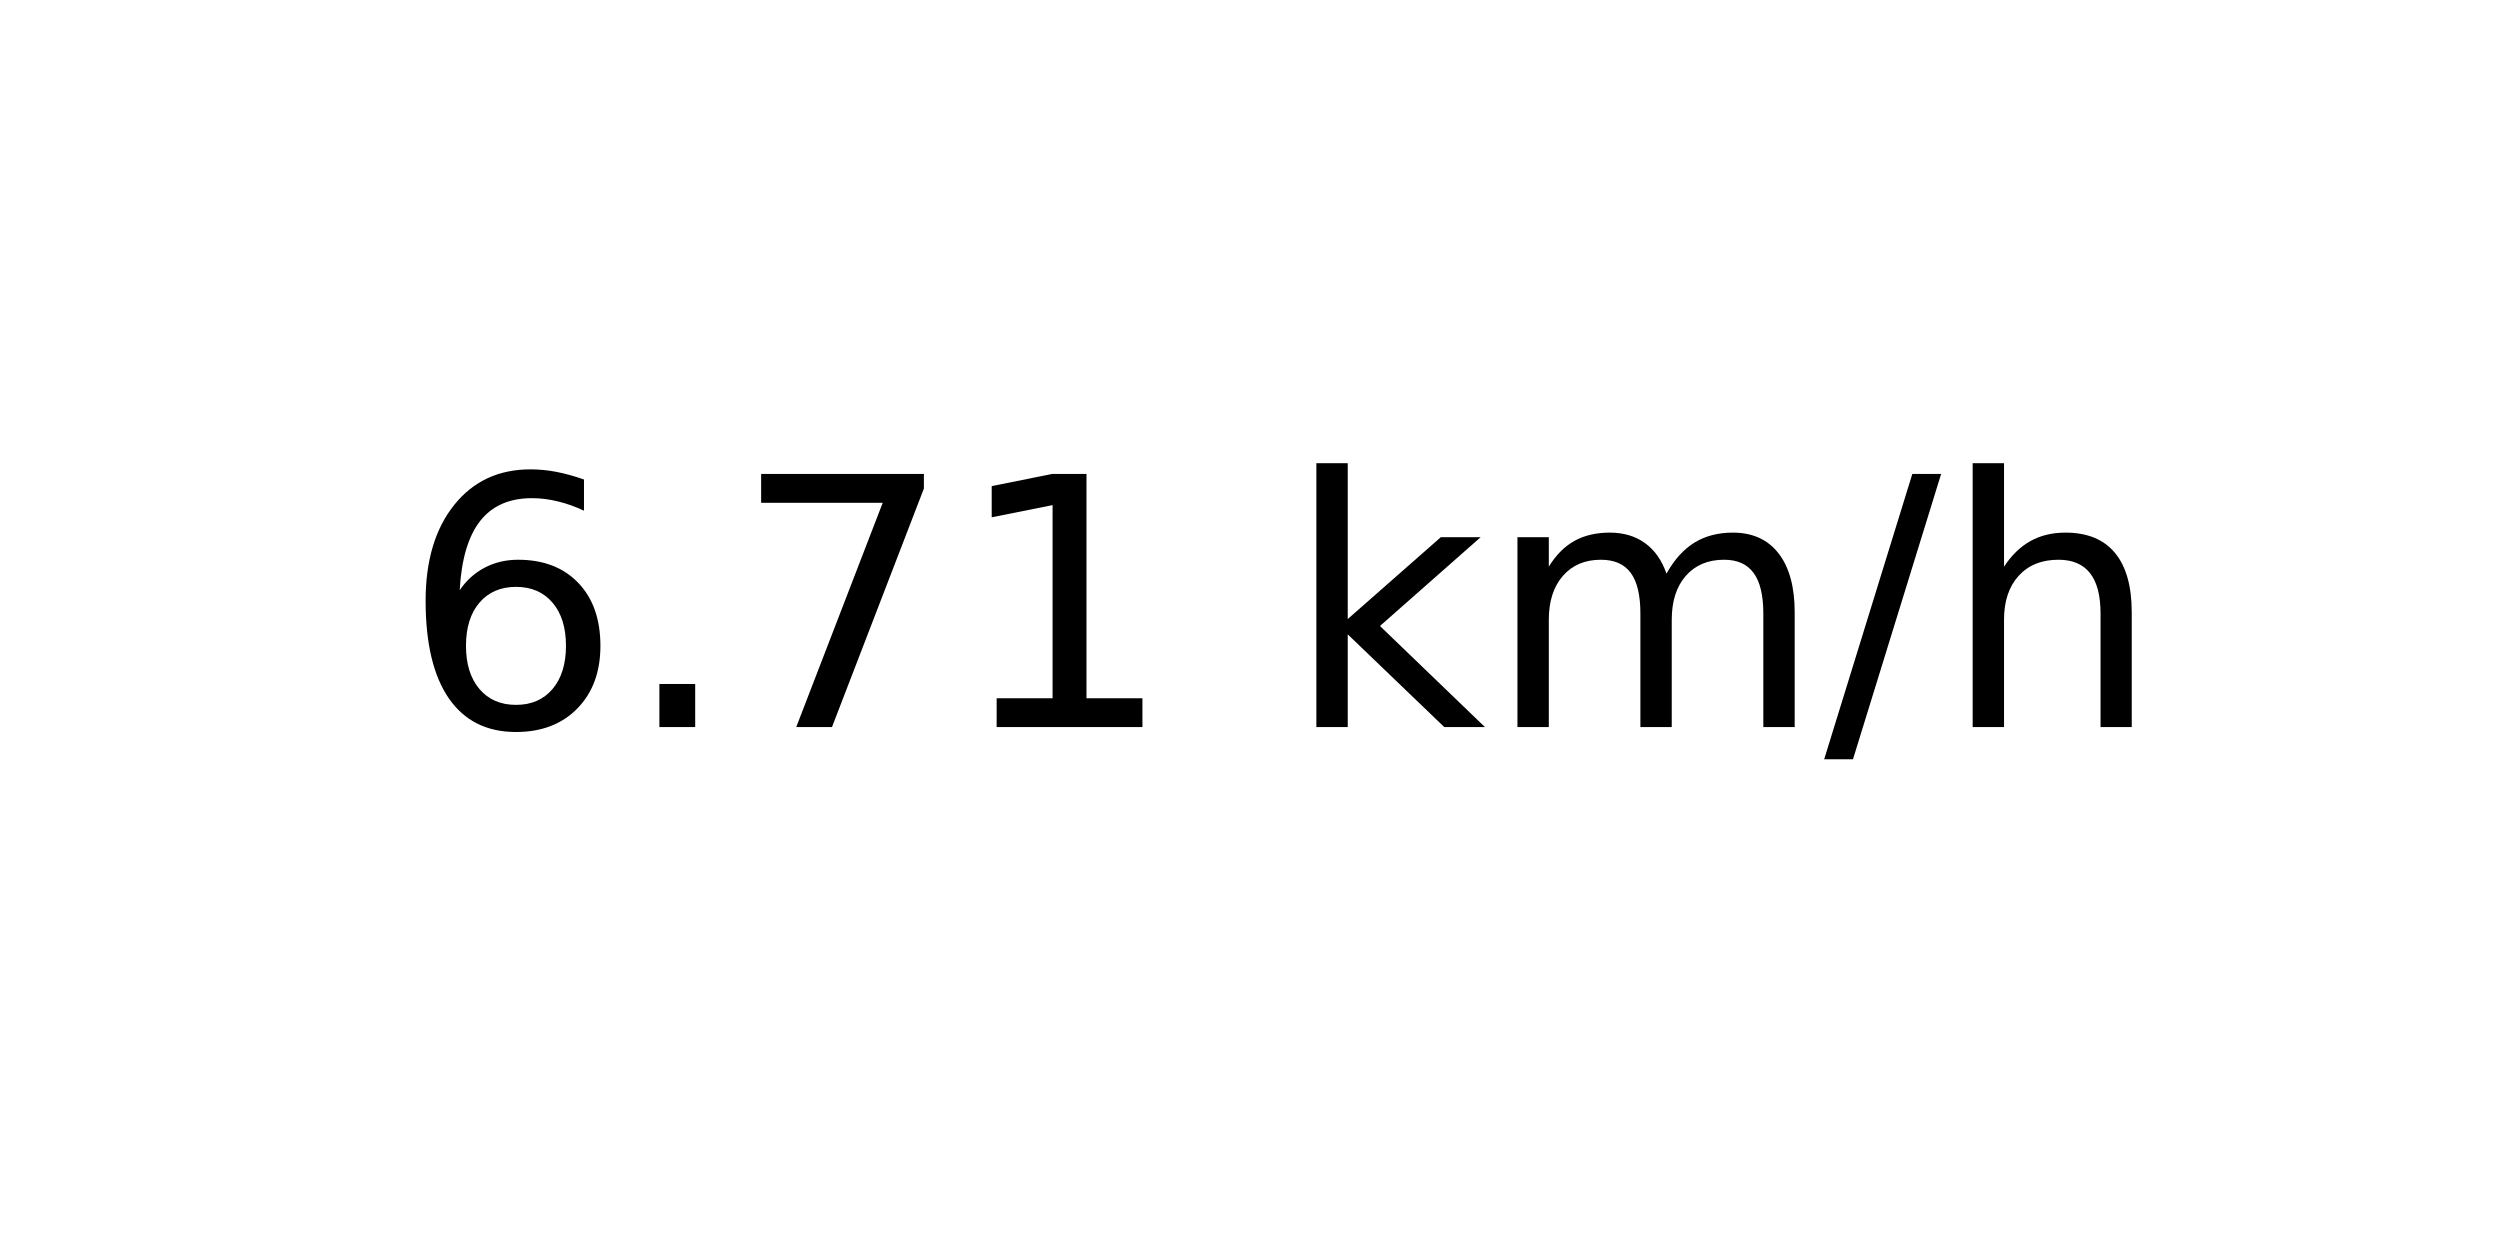
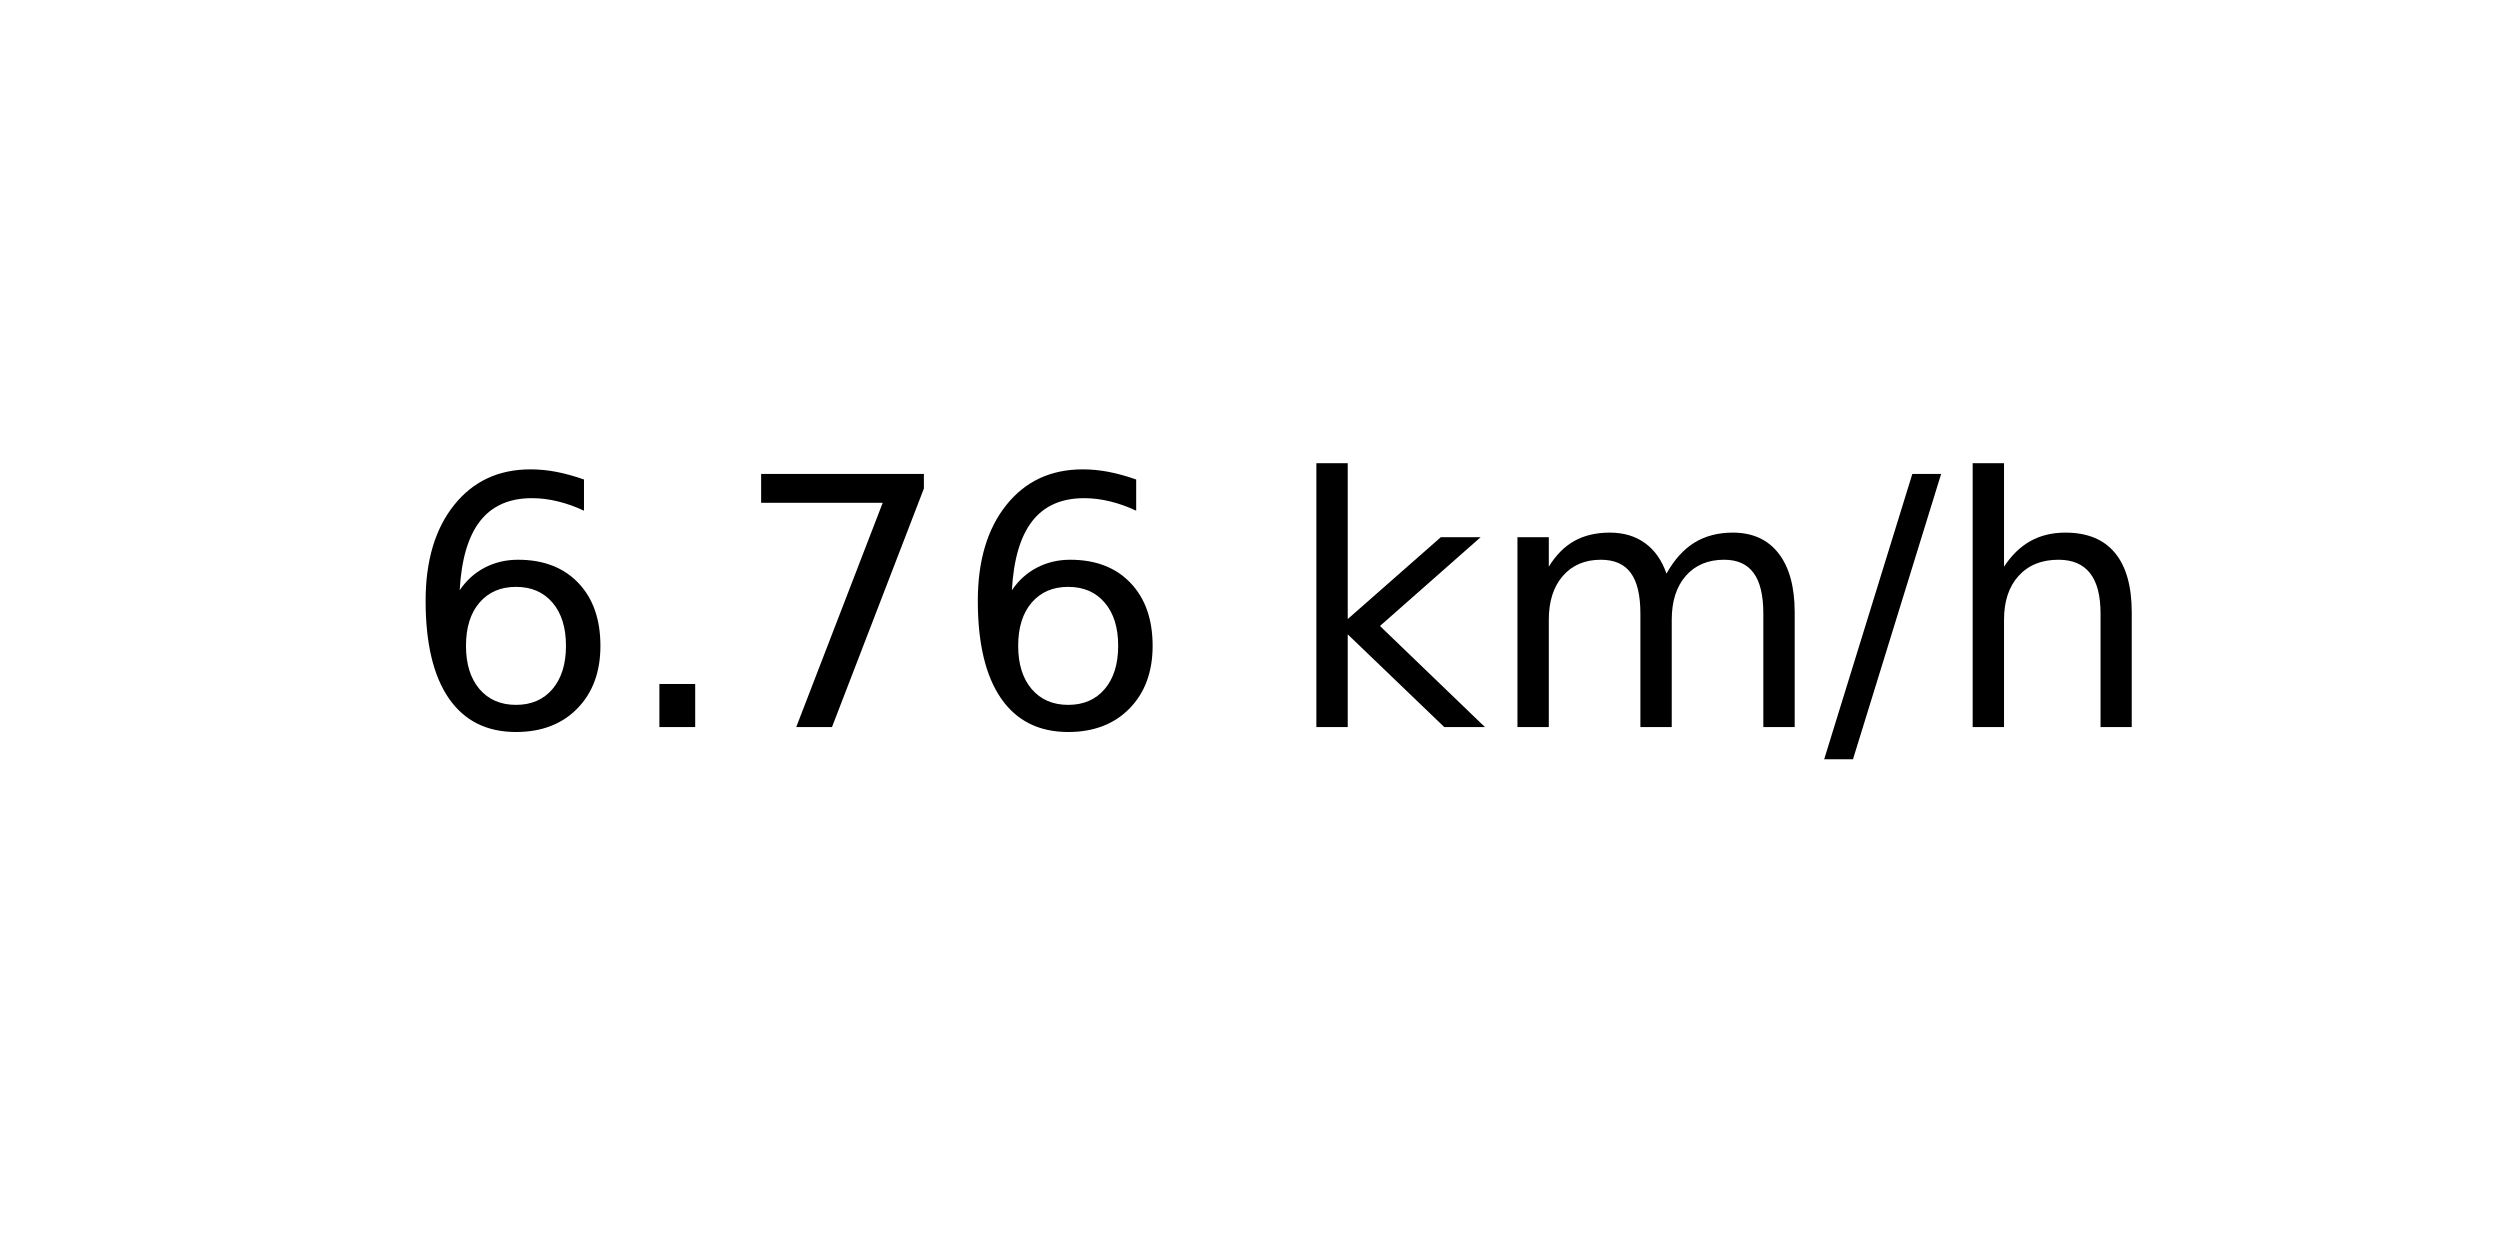
<svg xmlns="http://www.w3.org/2000/svg" xmlns:xlink="http://www.w3.org/1999/xlink" width="72pt" height="36pt" viewBox="0 0 72 36" version="1.1">
  <defs>
    <style type="text/css">*{stroke-linejoin: round; stroke-linecap: butt}</style>
  </defs>
  <g id="figure_1">
    <g id="axes_1">
      <g id="text_1">
        <g transform="translate(11.55937 20.93937) scale(0.1 -0.1)">
          <defs>
            <path id="DejaVuSans-36" d="M 2113 2584  Q 1688 2584 1439 2293  Q 1191 2003 1191 1497  Q 1191 994 1439 701  Q 1688 409 2113 409  Q 2538 409 2786 701  Q 3034 994 3034 1497  Q 3034 2003 2786 2293  Q 2538 2584 2113 2584  z M 3366 4563  L 3366 3988  Q 3128 4100 2886 4159  Q 2644 4219 2406 4219  Q 1781 4219 1451 3797  Q 1122 3375 1075 2522  Q 1259 2794 1537 2939  Q 1816 3084 2150 3084  Q 2853 3084 3261 2657  Q 3669 2231 3669 1497  Q 3669 778 3244 343  Q 2819 -91 2113 -91  Q 1303 -91 875 529  Q 447 1150 447 2328  Q 447 3434 972 4092  Q 1497 4750 2381 4750  Q 2619 4750 2861 4703  Q 3103 4656 3366 4563  z " transform="scale(0.015625)" />
            <path id="DejaVuSans-2e" d="M 684 794  L 1344 794  L 1344 0  L 684 0  L 684 794  z " transform="scale(0.015625)" />
            <path id="DejaVuSans-37" d="M 525 4666  L 3525 4666  L 3525 4397  L 1831 0  L 1172 0  L 2766 4134  L 525 4134  L 525 4666  z " transform="scale(0.015625)" />
-             <path id="DejaVuSans-31" d="M 794 531  L 1825 531  L 1825 4091  L 703 3866  L 703 4441  L 1819 4666  L 2450 4666  L 2450 531  L 3481 531  L 3481 0  L 794 0  L 794 531  z " transform="scale(0.015625)" />
            <path id="DejaVuSans-20" transform="scale(0.015625)" />
            <path id="DejaVuSans-6b" d="M 581 4863  L 1159 4863  L 1159 1991  L 2875 3500  L 3609 3500  L 1753 1863  L 3688 0  L 2938 0  L 1159 1709  L 1159 0  L 581 0  L 581 4863  z " transform="scale(0.015625)" />
            <path id="DejaVuSans-6d" d="M 3328 2828  Q 3544 3216 3844 3400  Q 4144 3584 4550 3584  Q 5097 3584 5394 3201  Q 5691 2819 5691 2113  L 5691 0  L 5113 0  L 5113 2094  Q 5113 2597 4934 2840  Q 4756 3084 4391 3084  Q 3944 3084 3684 2787  Q 3425 2491 3425 1978  L 3425 0  L 2847 0  L 2847 2094  Q 2847 2600 2669 2842  Q 2491 3084 2119 3084  Q 1678 3084 1418 2786  Q 1159 2488 1159 1978  L 1159 0  L 581 0  L 581 3500  L 1159 3500  L 1159 2956  Q 1356 3278 1631 3431  Q 1906 3584 2284 3584  Q 2666 3584 2933 3390  Q 3200 3197 3328 2828  z " transform="scale(0.015625)" />
            <path id="DejaVuSans-2f" d="M 1625 4666  L 2156 4666  L 531 -594  L 0 -594  L 1625 4666  z " transform="scale(0.015625)" />
            <path id="DejaVuSans-68" d="M 3513 2113  L 3513 0  L 2938 0  L 2938 2094  Q 2938 2591 2744 2837  Q 2550 3084 2163 3084  Q 1697 3084 1428 2787  Q 1159 2491 1159 1978  L 1159 0  L 581 0  L 581 4863  L 1159 4863  L 1159 2956  Q 1366 3272 1645 3428  Q 1925 3584 2291 3584  Q 2894 3584 3203 3211  Q 3513 2838 3513 2113  z " transform="scale(0.015625)" />
          </defs>
          <use xlink:href="#DejaVuSans-36" />
          <use xlink:href="#DejaVuSans-2e" x="63.623" />
          <use xlink:href="#DejaVuSans-37" x="95.41" />
-           <use xlink:href="#DejaVuSans-31" x="159.033" />
+           <use xlink:href="#DejaVuSans-36" x="159.033" />
          <use xlink:href="#DejaVuSans-20" x="222.656" />
          <use xlink:href="#DejaVuSans-6b" x="254.443" />
          <use xlink:href="#DejaVuSans-6d" x="312.354" />
          <use xlink:href="#DejaVuSans-2f" x="409.766" />
          <use xlink:href="#DejaVuSans-68" x="443.457" />
        </g>
      </g>
    </g>
  </g>
</svg>
